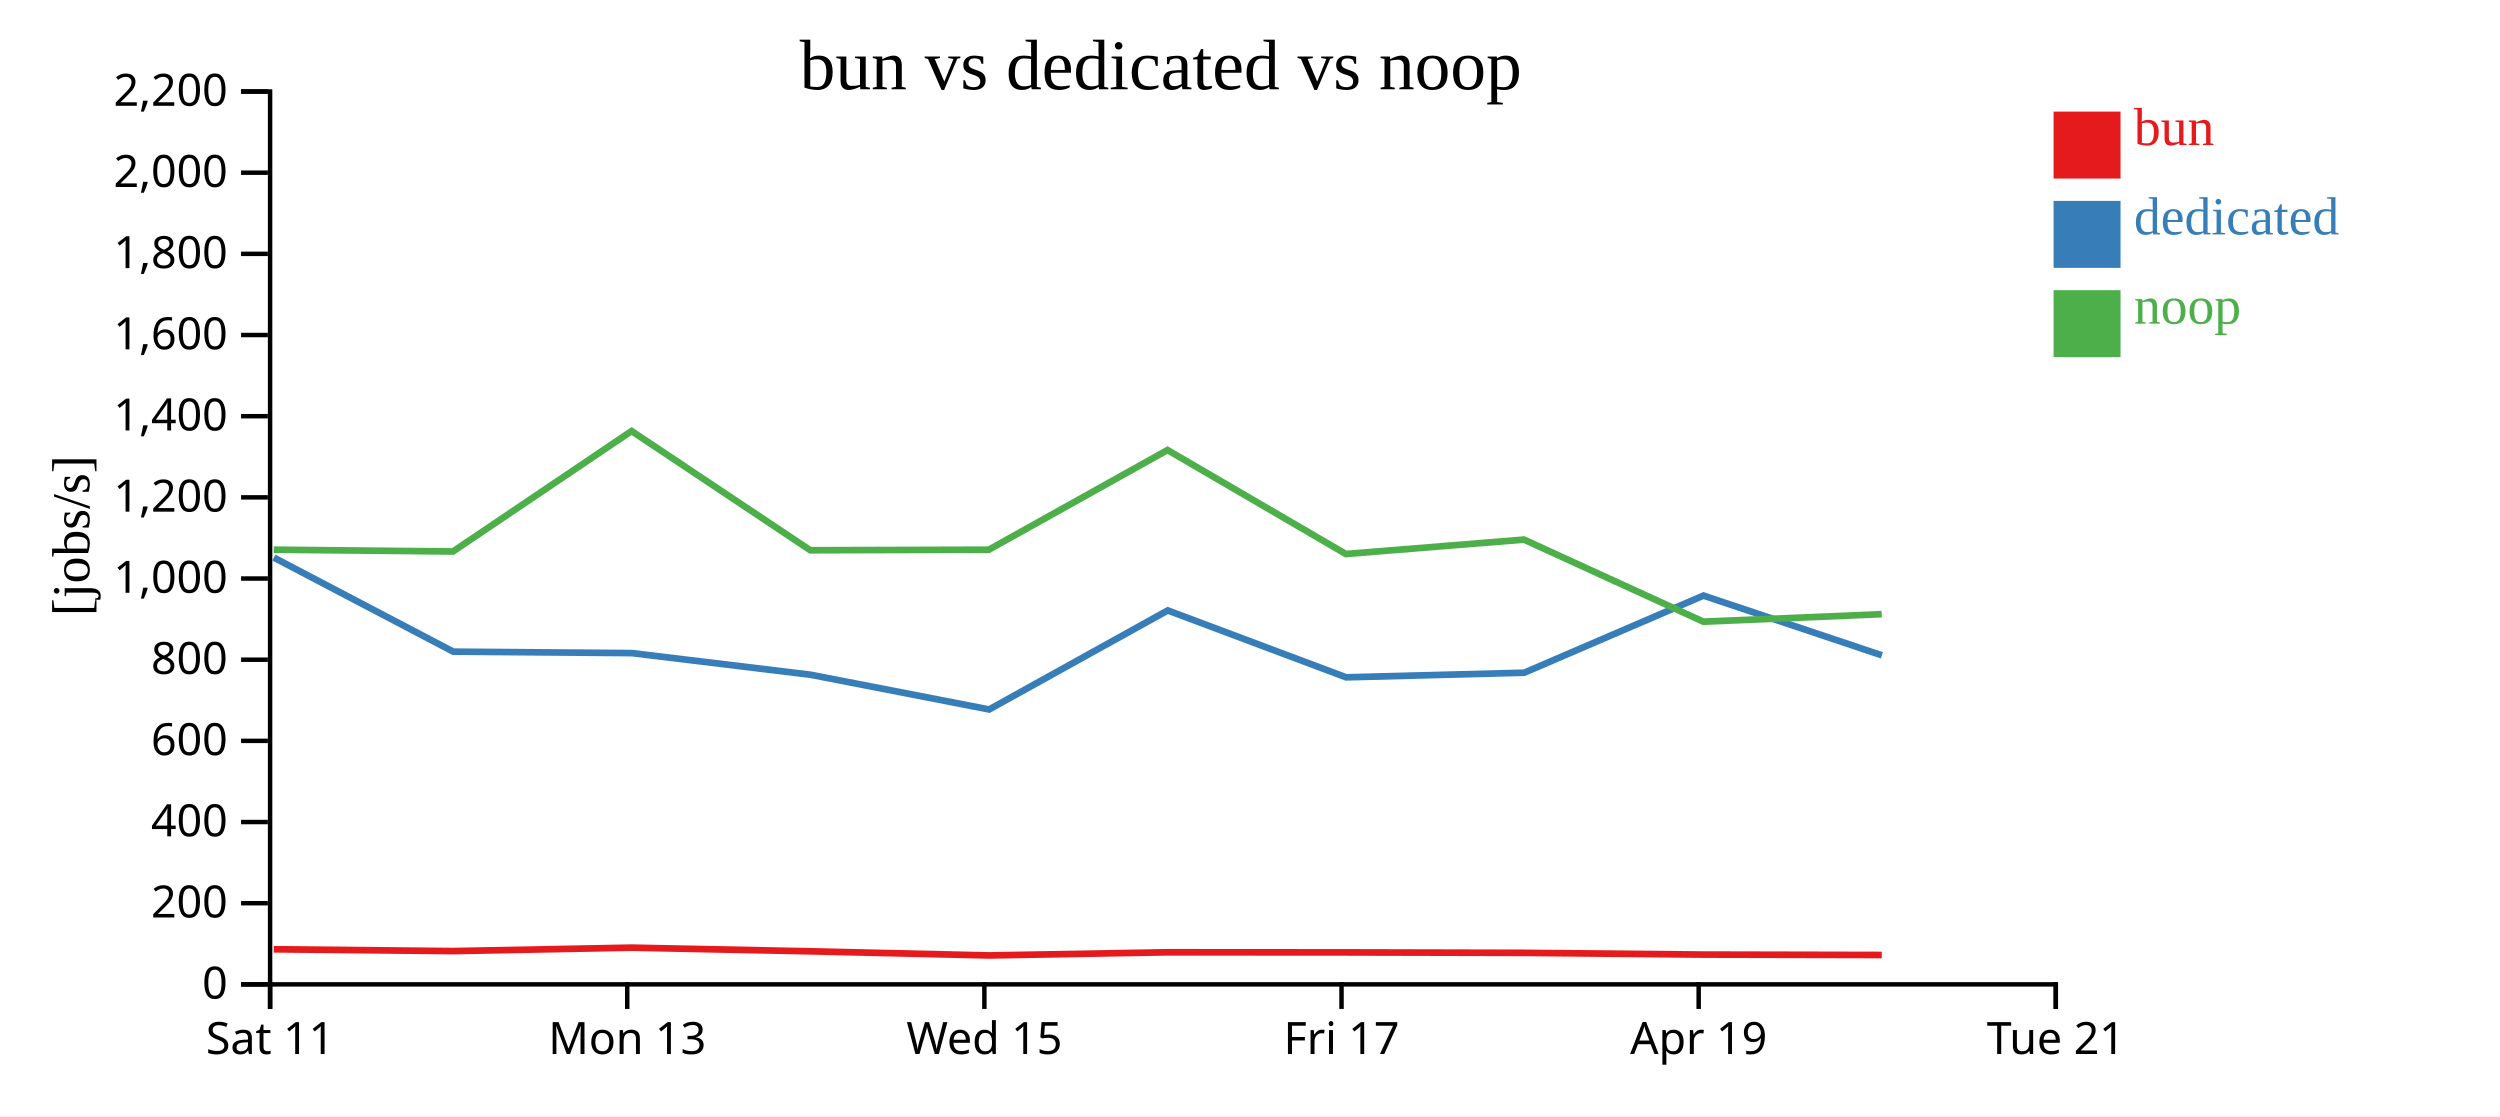
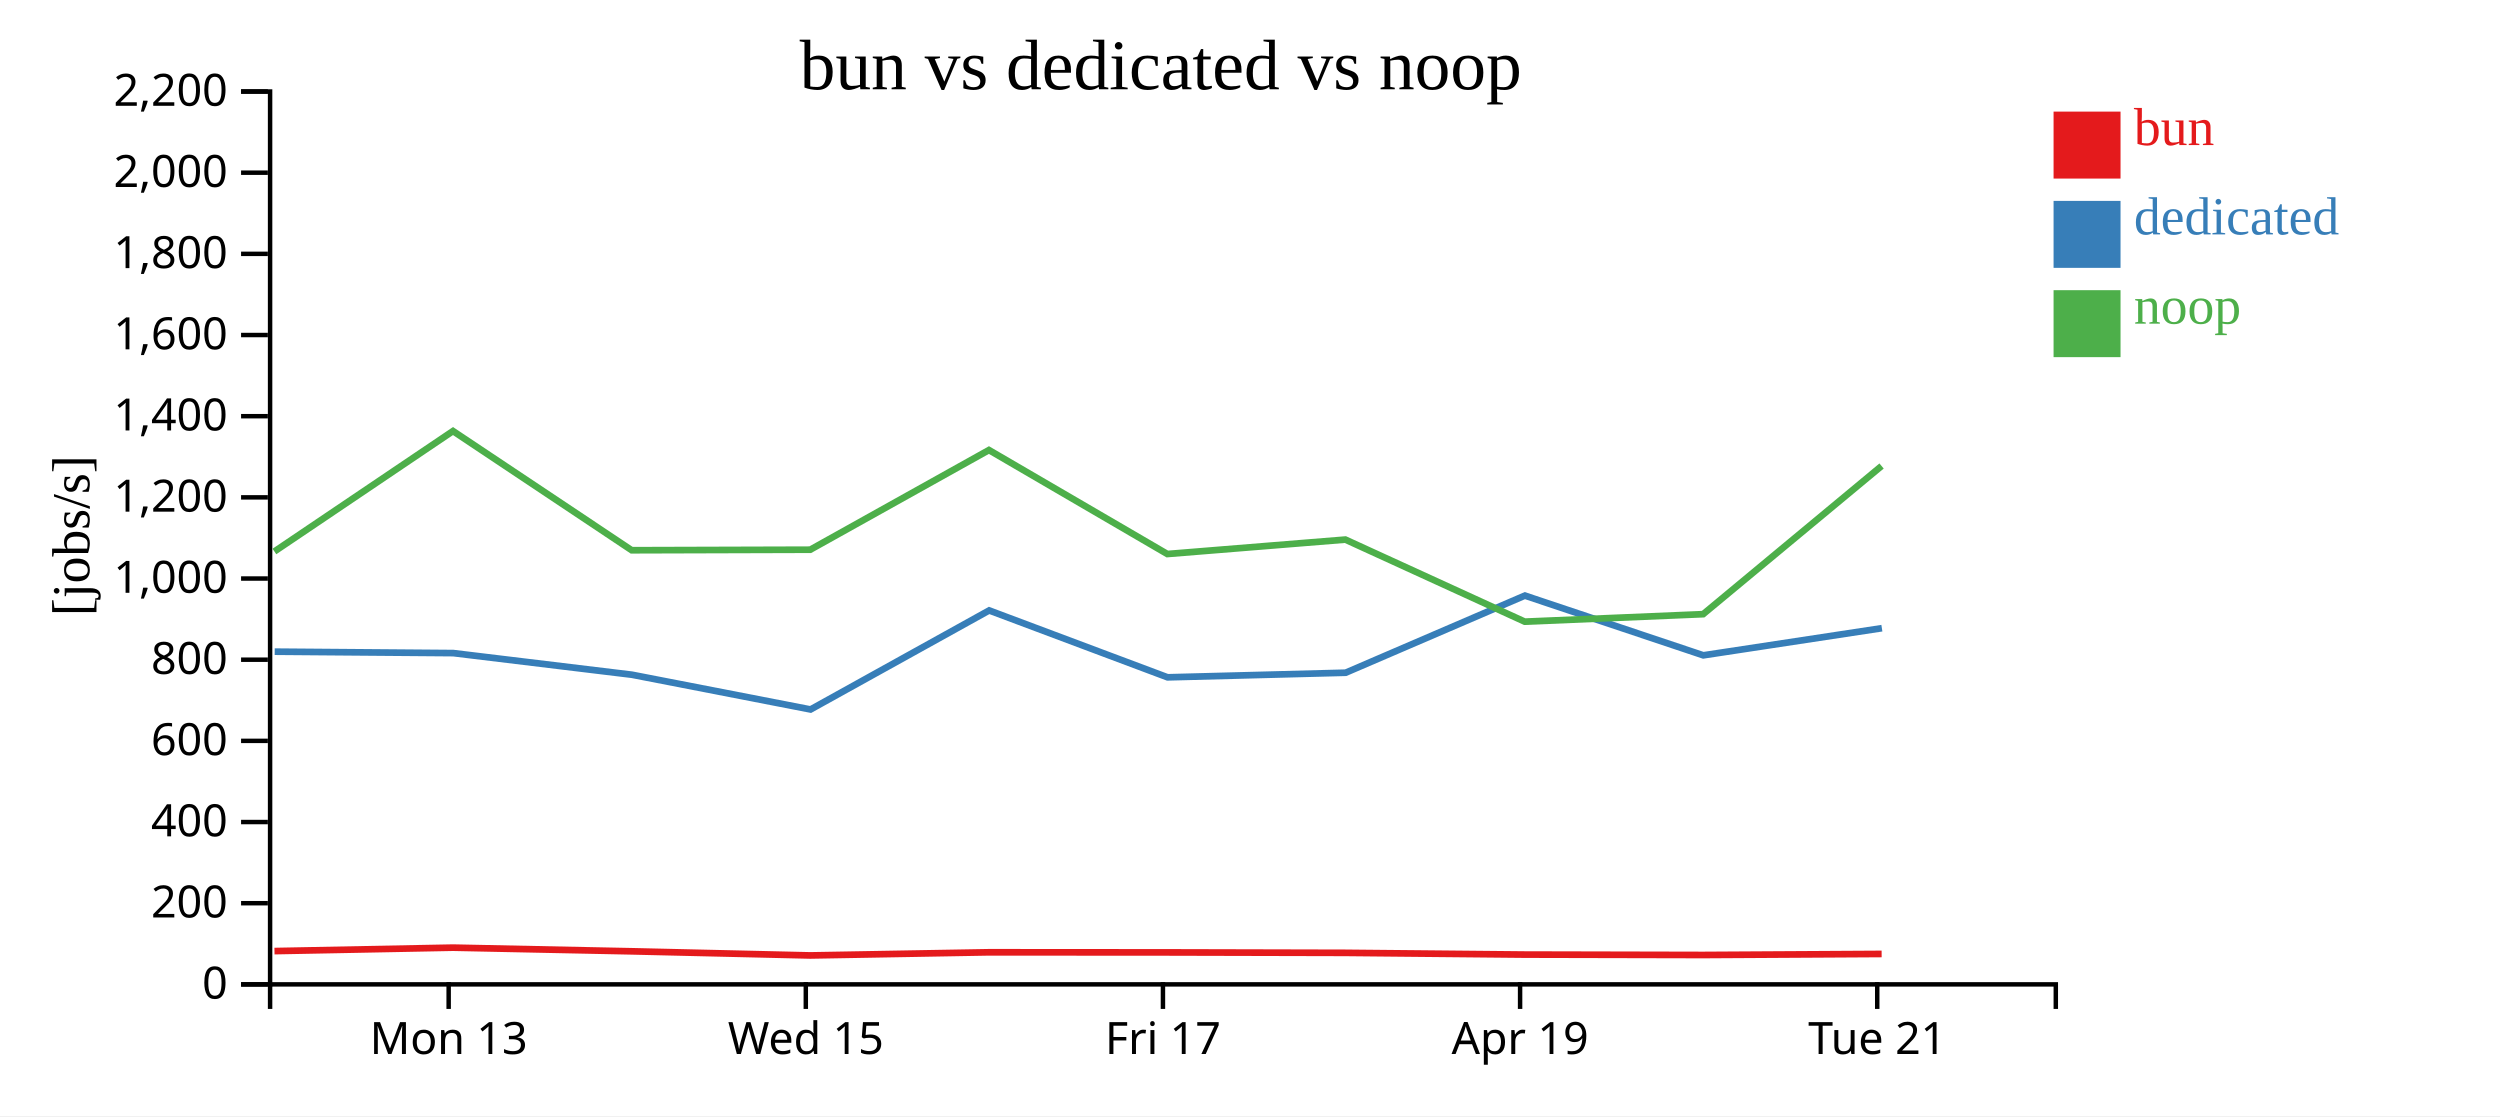
<svg xmlns="http://www.w3.org/2000/svg" width="560" height="250">
  <rect width="100%" height="100%" fill="white" />
  <g transform="translate(60,20)">
    <g transform="translate(0,200)" fill="none" font-size="10" font-family="sans-serif" text-anchor="middle">
      <path class="domain" stroke="currentColor" d="M0.5,6V0.5H400.5V6" />
-       <g class="tick" opacity="1" transform="translate(0.5,0)">
-         <line stroke="currentColor" y2="6" />
-         <text fill="currentColor" y="9" dy="0.71em">Sat 11</text>
-       </g>
-       <g class="tick" opacity="1" transform="translate(80.5,0)">
+       <g class="tick" opacity="1" transform="translate(40.5,0)">
        <line stroke="currentColor" y2="6" />
        <text fill="currentColor" y="9" dy="0.71em">Mon 13</text>
      </g>
-       <g class="tick" opacity="1" transform="translate(160.5,0)">
+       <g class="tick" opacity="1" transform="translate(120.5,0)">
        <line stroke="currentColor" y2="6" />
        <text fill="currentColor" y="9" dy="0.71em">Wed 15</text>
      </g>
-       <g class="tick" opacity="1" transform="translate(240.5,0)">
+       <g class="tick" opacity="1" transform="translate(200.5,0)">
        <line stroke="currentColor" y2="6" />
        <text fill="currentColor" y="9" dy="0.71em">Fri 17</text>
      </g>
-       <g class="tick" opacity="1" transform="translate(320.5,0)">
+       <g class="tick" opacity="1" transform="translate(280.5,0)">
        <line stroke="currentColor" y2="6" />
        <text fill="currentColor" y="9" dy="0.71em">Apr 19</text>
      </g>
-       <g class="tick" opacity="1" transform="translate(400.5,0)">
+       <g class="tick" opacity="1" transform="translate(360.5,0)">
        <line stroke="currentColor" y2="6" />
        <text fill="currentColor" y="9" dy="0.71em">Tue 21</text>
      </g>
    </g>
    <g fill="none" font-size="10" font-family="sans-serif" text-anchor="end">
      <path class="domain" stroke="currentColor" d="M-6,200.5H0.5V0.5H-6" />
      <g class="tick" opacity="1" transform="translate(0,200.5)">
        <line stroke="currentColor" x2="-6" />
        <text fill="currentColor" x="-9" dy="0.32em">0</text>
      </g>
      <g class="tick" opacity="1" transform="translate(0,182.3182)">
        <line stroke="currentColor" x2="-6" />
        <text fill="currentColor" x="-9" dy="0.32em">200</text>
      </g>
      <g class="tick" opacity="1" transform="translate(0,164.1364)">
        <line stroke="currentColor" x2="-6" />
        <text fill="currentColor" x="-9" dy="0.32em">400</text>
      </g>
      <g class="tick" opacity="1" transform="translate(0,145.9545)">
        <line stroke="currentColor" x2="-6" />
        <text fill="currentColor" x="-9" dy="0.32em">600</text>
      </g>
      <g class="tick" opacity="1" transform="translate(0,127.7727)">
        <line stroke="currentColor" x2="-6" />
        <text fill="currentColor" x="-9" dy="0.32em">800</text>
      </g>
      <g class="tick" opacity="1" transform="translate(0,109.5909)">
        <line stroke="currentColor" x2="-6" />
        <text fill="currentColor" x="-9" dy="0.32em">1,000</text>
      </g>
      <g class="tick" opacity="1" transform="translate(0,91.40909)">
        <line stroke="currentColor" x2="-6" />
        <text fill="currentColor" x="-9" dy="0.32em">1,200</text>
      </g>
      <g class="tick" opacity="1" transform="translate(0,73.22727)">
        <line stroke="currentColor" x2="-6" />
        <text fill="currentColor" x="-9" dy="0.32em">1,400</text>
      </g>
      <g class="tick" opacity="1" transform="translate(0,55.04545)">
        <line stroke="currentColor" x2="-6" />
        <text fill="currentColor" x="-9" dy="0.32em">1,600</text>
      </g>
      <g class="tick" opacity="1" transform="translate(0,36.86364)">
        <line stroke="currentColor" x2="-6" />
        <text fill="currentColor" x="-9" dy="0.32em">1,800</text>
      </g>
      <g class="tick" opacity="1" transform="translate(0,18.68182)">
        <line stroke="currentColor" x2="-6" />
        <text fill="currentColor" x="-9" dy="0.32em">2,000</text>
      </g>
      <g class="tick" opacity="1" transform="translate(0,0.5)">
        <line stroke="currentColor" x2="-6" />
        <text fill="currentColor" x="-9" dy="0.32em">2,200</text>
      </g>
    </g>
    <text text-anchor="middle" style="font-size: 12px" transform="rotate(-90)" y="-40" x="-100">[jobs/s]</text>
    <text text-anchor="middle" style="font-size: 16px" y="0" x="200">bun vs dedicated vs noop</text>
-     <path class="line" fill="none" stroke="#e41a1c" stroke-width="1.5" d="M1.323,192.638L41.482,193.044L81.481,192.274L121.516,193.093L161.51,194.018L201.536,193.314L241.497,193.341L281.373,193.438L321.555,193.827L361.516,193.918" />
-     <path class="line" fill="none" stroke="#377eb8" stroke-width="1.5" d="M1.34,104.898L41.532,125.974L81.533,126.295L121.557,131.14L161.562,138.921L201.574,116.737L241.535,131.721L281.424,130.69L321.572,113.416L361.542,126.793" />
-     <path class="line" fill="none" stroke="#4daf4a" stroke-width="1.5" d="M1.31,103.132L41.469,103.532L81.469,76.555L121.503,103.254L161.495,103.134L201.522,80.81L241.484,104.099L281.36,100.867L321.541,119.251L361.502,117.574" />
+     <path class="line" fill="none" stroke="#e41a1c" stroke-width="1.5" d="M1.482,193.044L41.481,192.274L81.516,193.093L121.51,194.018L161.536,193.314L201.497,193.341L241.373,193.438L281.555,193.827L321.516,193.918L361.486,193.684" />
+     <path class="line" fill="none" stroke="#377eb8" stroke-width="1.5" d="M1.532,125.974L41.533,126.295L81.557,131.14L121.562,138.921L161.574,116.737L201.535,131.721L241.424,130.69L281.572,113.416L321.542,126.793L361.542,120.713" />
+     <path class="line" fill="none" stroke="#4daf4a" stroke-width="1.5" d="M1.469,103.532L41.469,76.555L81.503,103.254L121.495,103.134L161.522,80.81L201.484,104.099L241.36,100.867L281.541,119.251L321.502,117.574L361.473,84.384" />
    <rect class="dot" x="400" y="5" width="15" height="15" style="fill: #e41a1c;" />
    <rect class="dot" x="400" y="25" width="15" height="15" style="fill: #377eb8;" />
    <rect class="dot" x="400" y="45" width="15" height="15" style="fill: #4daf4a;" />
    <text class="label" x="418" y="12.5" style="fill: #e41a1c; alignment-baseline: middle;" text-anchor="left">bun</text>
    <text class="label" x="418" y="32.5" style="fill: #377eb8; alignment-baseline: middle;" text-anchor="left">dedicated</text>
    <text class="label" x="418" y="52.5" style="fill: #4daf4a; alignment-baseline: middle;" text-anchor="left">noop</text>
  </g>
</svg>
